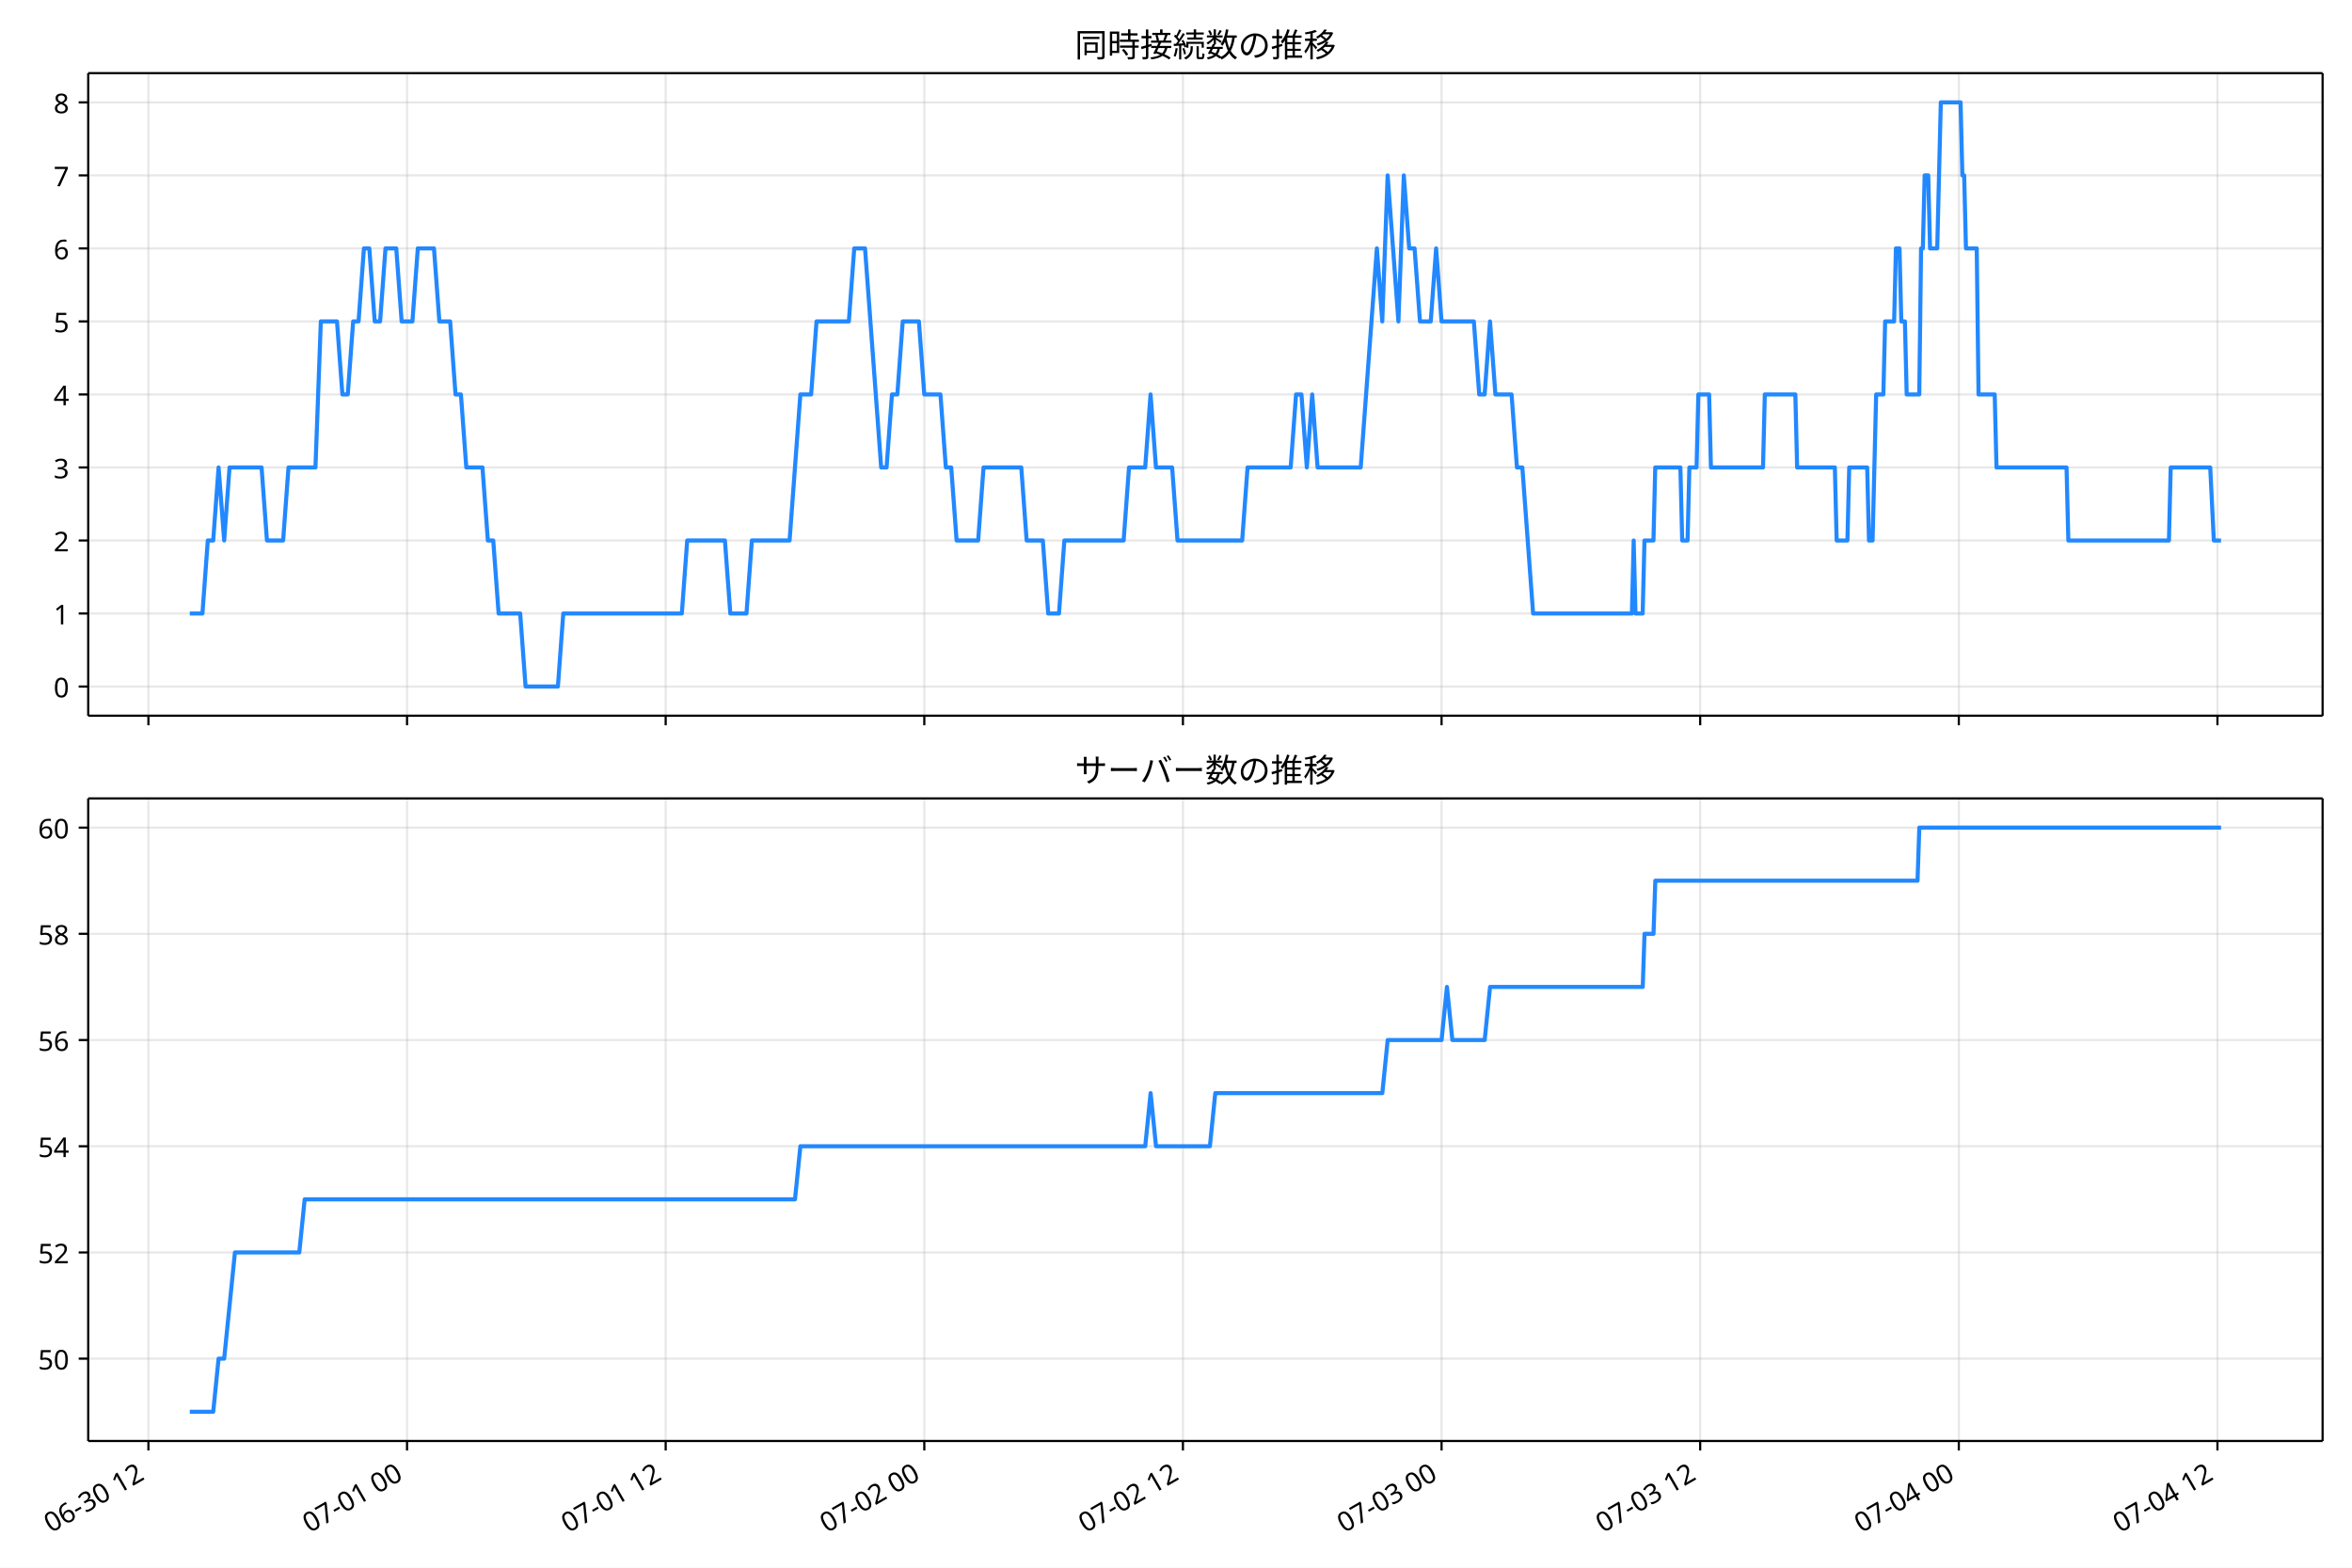
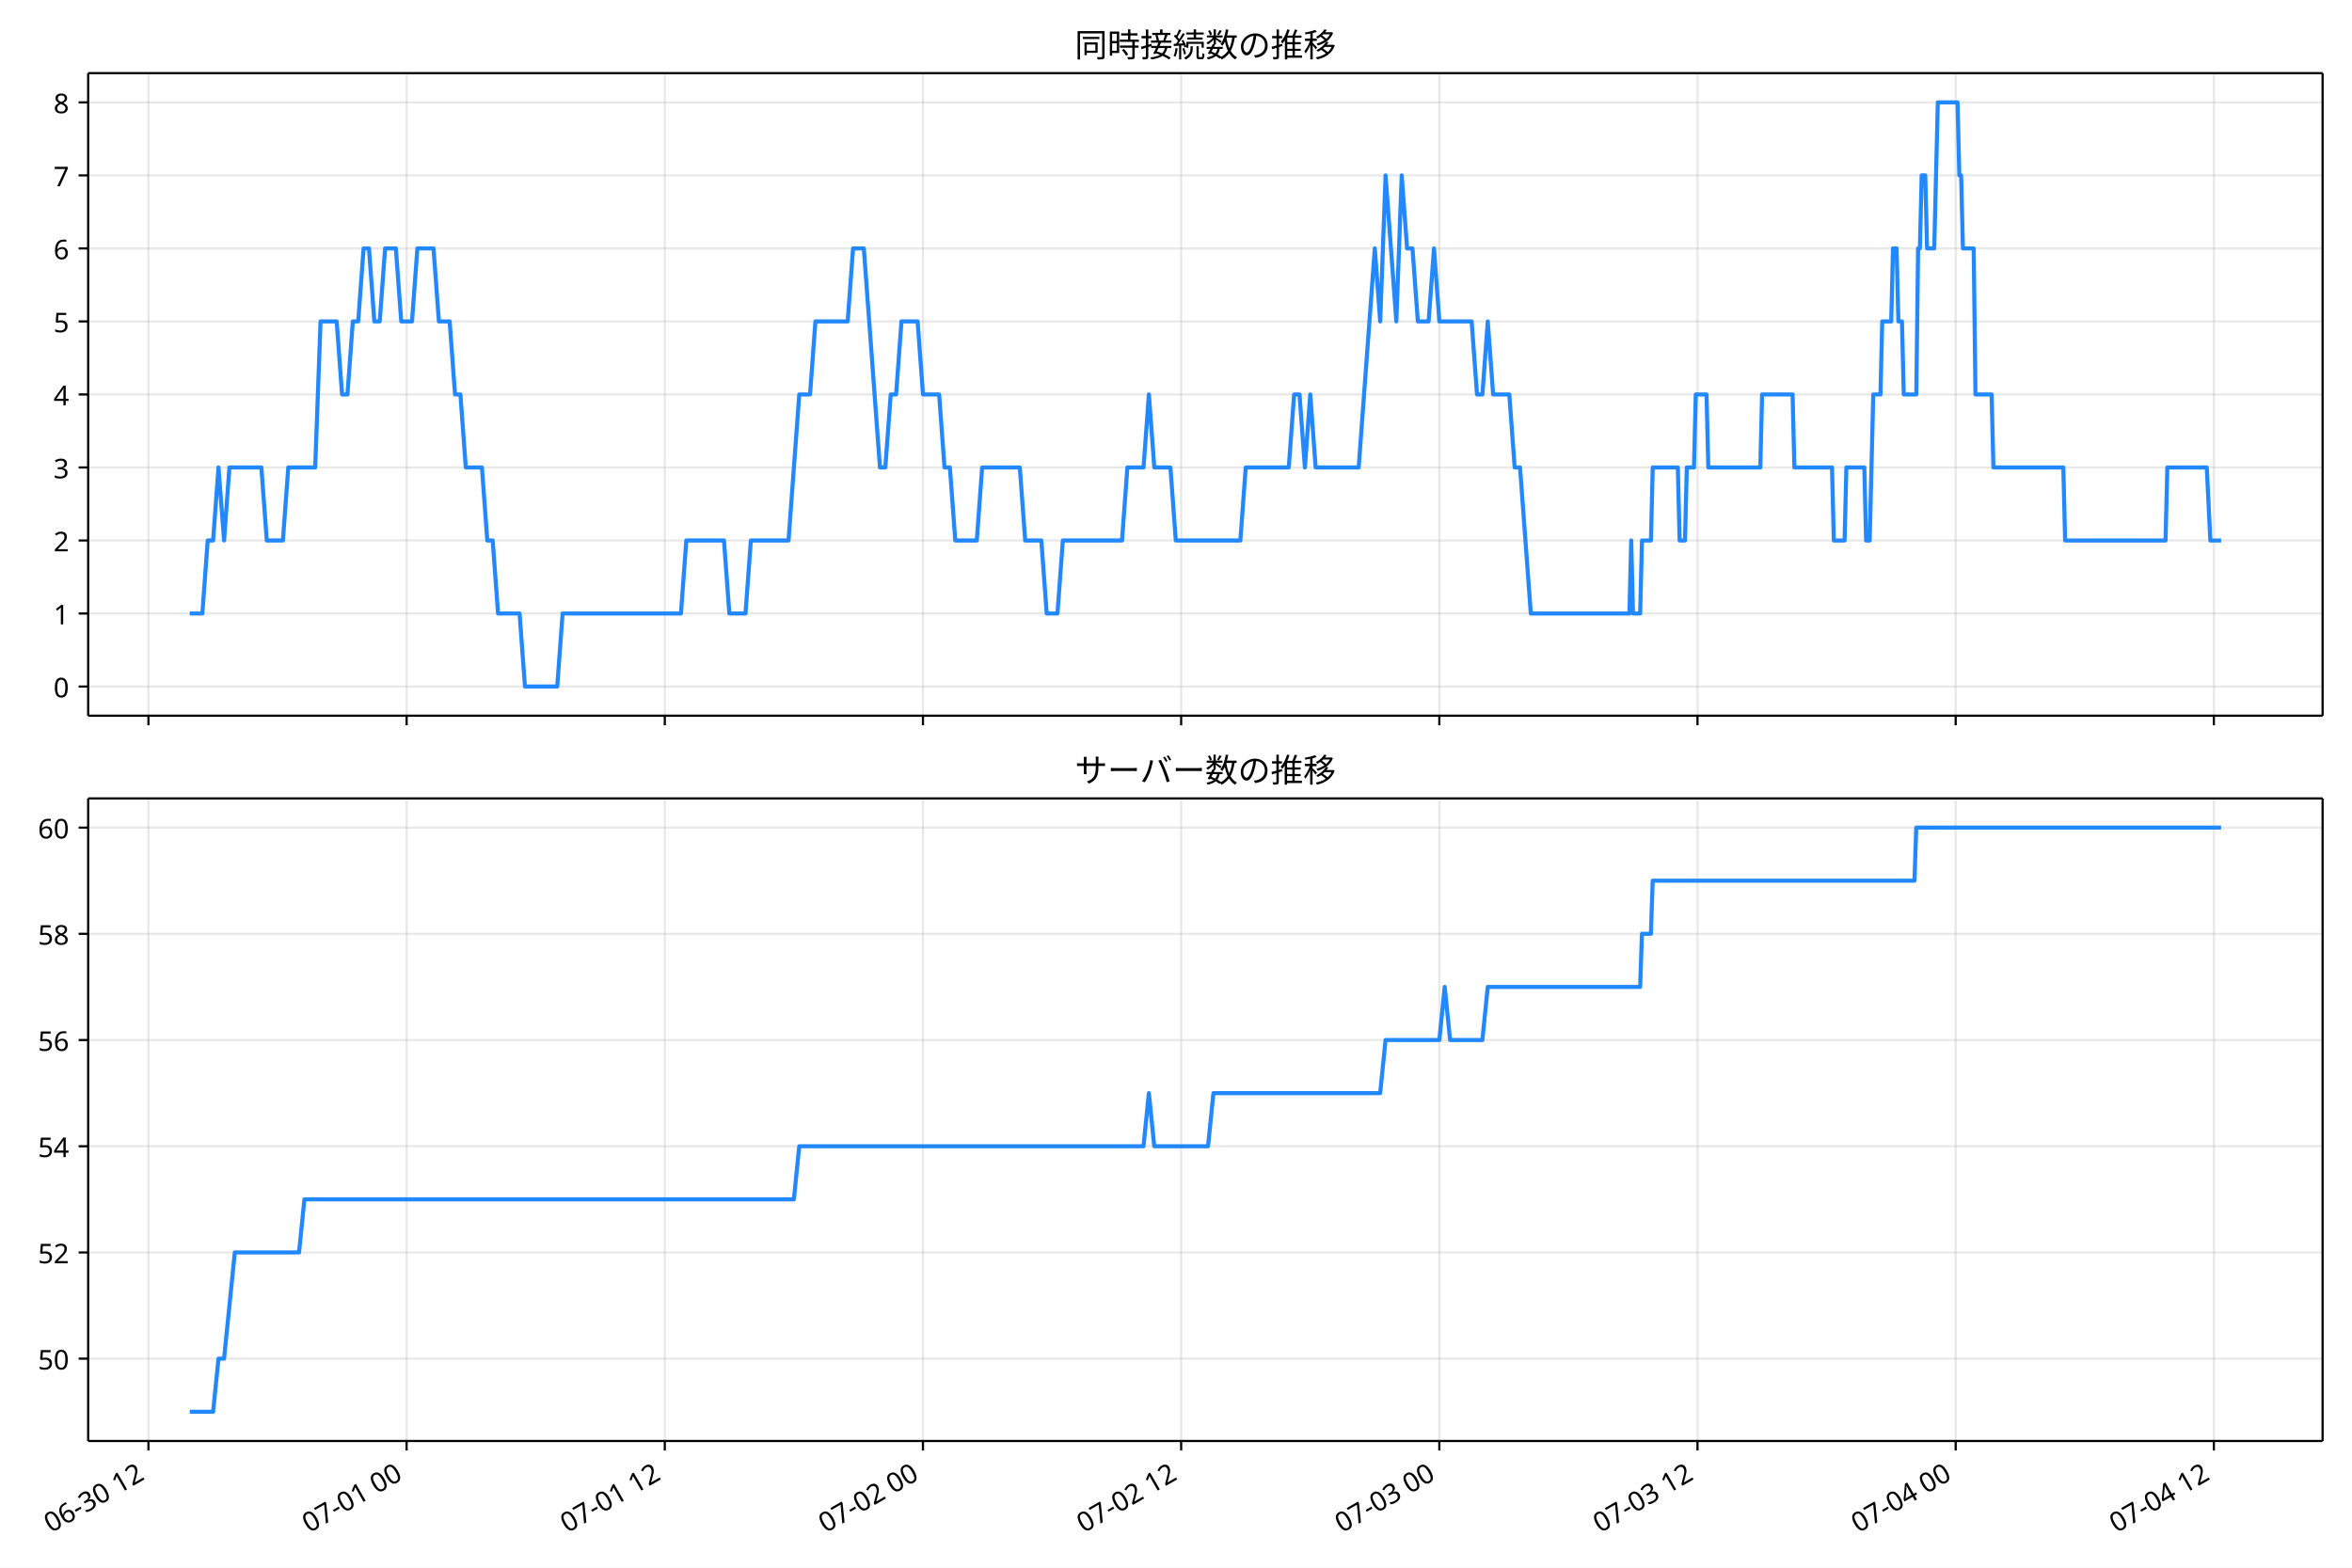
<svg xmlns="http://www.w3.org/2000/svg" xmlns:xlink="http://www.w3.org/1999/xlink" version="1.1" viewBox="0 0 864 576">
  <defs>
    <style type="text/css">*{stroke-linejoin: round; stroke-linecap: butt}</style>
  </defs>
  <g id="e">
    <g id="f">
      <path d="m0 576h864v-576h-864z" fill="#fff" />
    </g>
    <g id="g">
      <g id="h">
-         <path d="m32.406 262.97h820.79v-236.09h-820.79z" fill="#fff" />
+         <path d="m32.384 262.97h820.82v-236.09h-820.82z" fill="#fff" />
      </g>
      <g id="i">
        <g id="j">
          <g id="k">
-             <path d="m54.52 262.97v-236.09" clip-path="url(#a)" fill="none" stroke="#b0b0b0" stroke-linecap="square" stroke-opacity=".3" stroke-width=".8" />
+             <path d="m54.525 262.97v-236.09" clip-path="url(#a)" fill="none" stroke="#b0b0b0" stroke-linecap="square" stroke-opacity=".3" stroke-width=".8" />
          </g>
          <g id="l">
            <defs>
              <path id="b" d="m0 0v3.5" stroke="#000" stroke-width=".8" />
            </defs>
-             <use x="54.52" y="262.973" stroke="#000000" stroke-width=".8" xlink:href="#b" />
+             <use x="54.525" y="262.973" stroke="#000000" stroke-width=".8" xlink:href="#b" />
          </g>
        </g>
        <g id="m">
          <g id="n">
-             <path d="m149.53 262.97v-236.09" clip-path="url(#a)" fill="none" stroke="#b0b0b0" stroke-linecap="square" stroke-opacity=".3" stroke-width=".8" />
+             <path d="m149.37 262.97v-236.09" clip-path="url(#a)" fill="none" stroke="#b0b0b0" stroke-linecap="square" stroke-opacity=".3" stroke-width=".8" />
          </g>
          <g id="o">
-             <use x="149.526" y="262.973" stroke="#000000" stroke-width=".8" xlink:href="#b" />
+             <use x="149.367" y="262.973" stroke="#000000" stroke-width=".8" xlink:href="#b" />
          </g>
        </g>
        <g id="p">
          <g id="q">
-             <path d="m244.53 262.97v-236.09" clip-path="url(#a)" fill="none" stroke="#b0b0b0" stroke-linecap="square" stroke-opacity=".3" stroke-width=".8" />
+             <path d="m244.21 262.97v-236.09" clip-path="url(#a)" fill="none" stroke="#b0b0b0" stroke-linecap="square" stroke-opacity=".3" stroke-width=".8" />
          </g>
          <g id="r">
-             <use x="244.533" y="262.973" stroke="#000000" stroke-width=".8" xlink:href="#b" />
+             <use x="244.208" y="262.973" stroke="#000000" stroke-width=".8" xlink:href="#b" />
          </g>
        </g>
        <g id="s">
          <g id="t">
-             <path d="m339.54 262.97v-236.09" clip-path="url(#a)" fill="none" stroke="#b0b0b0" stroke-linecap="square" stroke-opacity=".3" stroke-width=".8" />
+             <path d="m339.05 262.97v-236.09" clip-path="url(#a)" fill="none" stroke="#b0b0b0" stroke-linecap="square" stroke-opacity=".3" stroke-width=".8" />
          </g>
          <g id="u">
-             <use x="339.539" y="262.973" stroke="#000000" stroke-width=".8" xlink:href="#b" />
+             <use x="339.049" y="262.973" stroke="#000000" stroke-width=".8" xlink:href="#b" />
          </g>
        </g>
        <g id="v">
          <g id="w">
-             <path d="m434.55 262.97v-236.09" clip-path="url(#a)" fill="none" stroke="#b0b0b0" stroke-linecap="square" stroke-opacity=".3" stroke-width=".8" />
+             <path d="m433.89 262.97v-236.09" clip-path="url(#a)" fill="none" stroke="#b0b0b0" stroke-linecap="square" stroke-opacity=".3" stroke-width=".8" />
          </g>
          <g id="x">
-             <use x="434.546" y="262.973" stroke="#000000" stroke-width=".8" xlink:href="#b" />
+             <use x="433.891" y="262.973" stroke="#000000" stroke-width=".8" xlink:href="#b" />
          </g>
        </g>
        <g id="y">
          <g id="z">
-             <path d="m529.55 262.97v-236.09" clip-path="url(#a)" fill="none" stroke="#b0b0b0" stroke-linecap="square" stroke-opacity=".3" stroke-width=".8" />
+             <path d="m528.73 262.97v-236.09" clip-path="url(#a)" fill="none" stroke="#b0b0b0" stroke-linecap="square" stroke-opacity=".3" stroke-width=".8" />
          </g>
          <g id="aa">
-             <use x="529.552" y="262.973" stroke="#000000" stroke-width=".8" xlink:href="#b" />
+             <use x="528.732" y="262.973" stroke="#000000" stroke-width=".8" xlink:href="#b" />
          </g>
        </g>
        <g id="ab">
          <g id="ac">
-             <path d="m624.56 262.97v-236.09" clip-path="url(#a)" fill="none" stroke="#b0b0b0" stroke-linecap="square" stroke-opacity=".3" stroke-width=".8" />
+             <path d="m623.57 262.97v-236.09" clip-path="url(#a)" fill="none" stroke="#b0b0b0" stroke-linecap="square" stroke-opacity=".3" stroke-width=".8" />
          </g>
          <g id="ad">
-             <use x="624.559" y="262.973" stroke="#000000" stroke-width=".8" xlink:href="#b" />
+             <use x="623.573" y="262.973" stroke="#000000" stroke-width=".8" xlink:href="#b" />
          </g>
        </g>
        <g id="ae">
          <g id="af">
-             <path d="m719.57 262.97v-236.09" clip-path="url(#a)" fill="none" stroke="#b0b0b0" stroke-linecap="square" stroke-opacity=".3" stroke-width=".8" />
+             <path d="m718.41 262.97v-236.09" clip-path="url(#a)" fill="none" stroke="#b0b0b0" stroke-linecap="square" stroke-opacity=".3" stroke-width=".8" />
          </g>
          <g id="ag">
-             <use x="719.565" y="262.973" stroke="#000000" stroke-width=".8" xlink:href="#b" />
+             <use x="718.414" y="262.973" stroke="#000000" stroke-width=".8" xlink:href="#b" />
          </g>
        </g>
        <g id="ah">
          <g id="ai">
-             <path d="m814.57 262.97v-236.09" clip-path="url(#a)" fill="none" stroke="#b0b0b0" stroke-linecap="square" stroke-opacity=".3" stroke-width=".8" />
+             <path d="m813.26 262.97v-236.09" clip-path="url(#a)" fill="none" stroke="#b0b0b0" stroke-linecap="square" stroke-opacity=".3" stroke-width=".8" />
          </g>
          <g id="aj">
-             <use x="814.572" y="262.973" stroke="#000000" stroke-width=".8" xlink:href="#b" />
+             <use x="813.256" y="262.973" stroke="#000000" stroke-width=".8" xlink:href="#b" />
          </g>
        </g>
      </g>
      <g id="ak">
        <g id="al">
          <g id="am">
-             <path d="m32.406 252.24h820.79" clip-path="url(#a)" fill="none" stroke="#b0b0b0" stroke-linecap="square" stroke-opacity=".3" stroke-width=".8" />
+             <path d="m32.384 252.24h820.82" clip-path="url(#a)" fill="none" stroke="#b0b0b0" stroke-linecap="square" stroke-opacity=".3" stroke-width=".8" />
          </g>
          <g id="an">
            <defs>
              <path id="d" d="m0 0h-3.5" stroke="#000" stroke-width=".8" />
            </defs>
-             <use x="32.406" y="252.241" stroke="#000000" stroke-width=".8" xlink:href="#d" />
+             <use x="32.384" y="252.241" stroke="#000000" stroke-width=".8" xlink:href="#d" />
          </g>
          <g id="ao">
-             <text transform="rotate(-0 25.406 256.23)" x="25.406" y="256.226" font-family="'Noto Sans JP'" font-size="10px" text-anchor="end">0</text>
+             <text transform="rotate(-0 25.384 256.23)" x="25.384" y="256.226" font-family="'Noto Sans JP'" font-size="10px" text-anchor="end">0</text>
          </g>
        </g>
        <g id="ap">
          <g id="aq">
-             <path d="m32.406 225.41h820.79" clip-path="url(#a)" fill="none" stroke="#b0b0b0" stroke-linecap="square" stroke-opacity=".3" stroke-width=".8" />
+             <path d="m32.384 225.41h820.82" clip-path="url(#a)" fill="none" stroke="#b0b0b0" stroke-linecap="square" stroke-opacity=".3" stroke-width=".8" />
          </g>
          <g id="ar">
-             <use x="32.406" y="225.413" stroke="#000000" stroke-width=".8" xlink:href="#d" />
+             <use x="32.384" y="225.413" stroke="#000000" stroke-width=".8" xlink:href="#d" />
          </g>
          <g id="as">
-             <text transform="rotate(-0 25.406 229.4)" x="25.406" y="229.398" font-family="'Noto Sans JP'" font-size="10px" text-anchor="end">1</text>
+             <text transform="rotate(-0 25.384 229.4)" x="25.384" y="229.398" font-family="'Noto Sans JP'" font-size="10px" text-anchor="end">1</text>
          </g>
        </g>
        <g id="at">
          <g id="au">
-             <path d="m32.406 198.58h820.79" clip-path="url(#a)" fill="none" stroke="#b0b0b0" stroke-linecap="square" stroke-opacity=".3" stroke-width=".8" />
+             <path d="m32.384 198.58h820.82" clip-path="url(#a)" fill="none" stroke="#b0b0b0" stroke-linecap="square" stroke-opacity=".3" stroke-width=".8" />
          </g>
          <g id="av">
-             <use x="32.406" y="198.584" stroke="#000000" stroke-width=".8" xlink:href="#d" />
+             <use x="32.384" y="198.584" stroke="#000000" stroke-width=".8" xlink:href="#d" />
          </g>
          <g id="aw">
-             <text transform="rotate(-0 25.406 202.57)" x="25.406" y="202.569" font-family="'Noto Sans JP'" font-size="10px" text-anchor="end">2</text>
+             <text transform="rotate(-0 25.384 202.57)" x="25.384" y="202.569" font-family="'Noto Sans JP'" font-size="10px" text-anchor="end">2</text>
          </g>
        </g>
        <g id="ax">
          <g id="ay">
-             <path d="m32.406 171.76h820.79" clip-path="url(#a)" fill="none" stroke="#b0b0b0" stroke-linecap="square" stroke-opacity=".3" stroke-width=".8" />
+             <path d="m32.384 171.76h820.82" clip-path="url(#a)" fill="none" stroke="#b0b0b0" stroke-linecap="square" stroke-opacity=".3" stroke-width=".8" />
          </g>
          <g id="az">
-             <use x="32.406" y="171.755" stroke="#000000" stroke-width=".8" xlink:href="#d" />
+             <use x="32.384" y="171.755" stroke="#000000" stroke-width=".8" xlink:href="#d" />
          </g>
          <g id="ba">
-             <text transform="rotate(-0 25.406 175.74)" x="25.406" y="175.74" font-family="'Noto Sans JP'" font-size="10px" text-anchor="end">3</text>
+             <text transform="rotate(-0 25.384 175.74)" x="25.384" y="175.74" font-family="'Noto Sans JP'" font-size="10px" text-anchor="end">3</text>
          </g>
        </g>
        <g id="bb">
          <g id="bc">
-             <path d="m32.406 144.93h820.79" clip-path="url(#a)" fill="none" stroke="#b0b0b0" stroke-linecap="square" stroke-opacity=".3" stroke-width=".8" />
+             <path d="m32.384 144.93h820.82" clip-path="url(#a)" fill="none" stroke="#b0b0b0" stroke-linecap="square" stroke-opacity=".3" stroke-width=".8" />
          </g>
          <g id="bd">
-             <use x="32.406" y="144.926" stroke="#000000" stroke-width=".8" xlink:href="#d" />
+             <use x="32.384" y="144.926" stroke="#000000" stroke-width=".8" xlink:href="#d" />
          </g>
          <g id="be">
-             <text transform="rotate(-0 25.406 148.91)" x="25.406" y="148.912" font-family="'Noto Sans JP'" font-size="10px" text-anchor="end">4</text>
+             <text transform="rotate(-0 25.384 148.91)" x="25.384" y="148.912" font-family="'Noto Sans JP'" font-size="10px" text-anchor="end">4</text>
          </g>
        </g>
        <g id="bf">
          <g id="bg">
-             <path d="m32.406 118.1h820.79" clip-path="url(#a)" fill="none" stroke="#b0b0b0" stroke-linecap="square" stroke-opacity=".3" stroke-width=".8" />
+             <path d="m32.384 118.1h820.82" clip-path="url(#a)" fill="none" stroke="#b0b0b0" stroke-linecap="square" stroke-opacity=".3" stroke-width=".8" />
          </g>
          <g id="bh">
-             <use x="32.406" y="118.098" stroke="#000000" stroke-width=".8" xlink:href="#d" />
+             <use x="32.384" y="118.098" stroke="#000000" stroke-width=".8" xlink:href="#d" />
          </g>
          <g id="bi">
-             <text transform="rotate(-0 25.406 122.08)" x="25.406" y="122.083" font-family="'Noto Sans JP'" font-size="10px" text-anchor="end">5</text>
+             <text transform="rotate(-0 25.384 122.08)" x="25.384" y="122.083" font-family="'Noto Sans JP'" font-size="10px" text-anchor="end">5</text>
          </g>
        </g>
        <g id="bj">
          <g id="bk">
-             <path d="m32.406 91.269h820.79" clip-path="url(#a)" fill="none" stroke="#b0b0b0" stroke-linecap="square" stroke-opacity=".3" stroke-width=".8" />
+             <path d="m32.384 91.269h820.82" clip-path="url(#a)" fill="none" stroke="#b0b0b0" stroke-linecap="square" stroke-opacity=".3" stroke-width=".8" />
          </g>
          <g id="bl">
-             <use x="32.406" y="91.269" stroke="#000000" stroke-width=".8" xlink:href="#d" />
+             <use x="32.384" y="91.269" stroke="#000000" stroke-width=".8" xlink:href="#d" />
          </g>
          <g id="bm">
-             <text transform="rotate(-0 25.406 95.254)" x="25.406" y="95.254" font-family="'Noto Sans JP'" font-size="10px" text-anchor="end">6</text>
+             <text transform="rotate(-0 25.384 95.254)" x="25.384" y="95.254" font-family="'Noto Sans JP'" font-size="10px" text-anchor="end">6</text>
          </g>
        </g>
        <g id="bn">
          <g id="bo">
-             <path d="m32.406 64.44h820.79" clip-path="url(#a)" fill="none" stroke="#b0b0b0" stroke-linecap="square" stroke-opacity=".3" stroke-width=".8" />
+             <path d="m32.384 64.44h820.82" clip-path="url(#a)" fill="none" stroke="#b0b0b0" stroke-linecap="square" stroke-opacity=".3" stroke-width=".8" />
          </g>
          <g id="bp">
-             <use x="32.406" y="64.44" stroke="#000000" stroke-width=".8" xlink:href="#d" />
+             <use x="32.384" y="64.44" stroke="#000000" stroke-width=".8" xlink:href="#d" />
          </g>
          <g id="bq">
-             <text transform="rotate(-0 25.406 68.425)" x="25.406" y="68.425" font-family="'Noto Sans JP'" font-size="10px" text-anchor="end">7</text>
+             <text transform="rotate(-0 25.384 68.425)" x="25.384" y="68.425" font-family="'Noto Sans JP'" font-size="10px" text-anchor="end">7</text>
          </g>
        </g>
        <g id="br">
          <g id="bs">
-             <path d="m32.406 37.611h820.79" clip-path="url(#a)" fill="none" stroke="#b0b0b0" stroke-linecap="square" stroke-opacity=".3" stroke-width=".8" />
+             <path d="m32.384 37.611h820.82" clip-path="url(#a)" fill="none" stroke="#b0b0b0" stroke-linecap="square" stroke-opacity=".3" stroke-width=".8" />
          </g>
          <g id="bt">
-             <use x="32.406" y="37.611" stroke="#000000" stroke-width=".8" xlink:href="#d" />
+             <use x="32.384" y="37.611" stroke="#000000" stroke-width=".8" xlink:href="#d" />
          </g>
          <g id="bu">
-             <text transform="rotate(-0 25.406 41.597)" x="25.406" y="41.597" font-family="'Noto Sans JP'" font-size="10px" text-anchor="end">8</text>
+             <text transform="rotate(-0 25.384 41.597)" x="25.384" y="41.597" font-family="'Noto Sans JP'" font-size="10px" text-anchor="end">8</text>
          </g>
        </g>
      </g>
      <g id="bv">
-         <path d="m69.714 225.41h4.647l1.975-26.829h1.986l1.975-26.829 2.052 26.829 1.97-26.829h11.766l1.979 26.829h5.938l1.979-26.829h9.896l1.979-53.657h5.938l1.979 26.829h1.979l1.979-26.829h1.979l1.979-26.829h1.979l1.979 26.829h1.979l1.979-26.829h3.959l1.979 26.829h3.959l1.979-26.829h5.938l1.979 26.829h3.959l1.979 26.829h1.979l1.979 26.829h5.938l1.979 26.829h1.979l1.979 26.829h7.917l1.979 26.829h11.876l1.979-26.829h43.545l1.979-26.829h13.855l1.979 26.829h5.938l1.979-26.829h13.855l3.959-53.657h3.959l1.979-26.829h11.876l1.979-26.829h3.959l5.938 80.486h1.979l1.979-26.829h1.979l1.979-26.829h5.938l1.979 26.829h5.938l1.979 26.829h1.979l1.979 26.829h7.917l1.979-26.829h13.855l1.979 26.829h5.938l1.979 26.829h3.959l1.979-26.829h21.772l1.979-26.829h5.938l1.979-26.829 1.979 26.829h5.938l1.979 26.829h23.752l1.979-26.829h15.834l1.979-26.829h1.979l1.979 26.829 1.979-26.829 1.979 26.829h15.834l5.938-80.486 1.979 26.829 1.979-53.657 3.959 53.657 1.979-53.657 1.979 26.829h1.979l1.979 26.829h3.959l1.979-26.829 1.979 26.829h11.876l1.979 26.829h1.979l1.979-26.829 1.979 26.829h5.938l1.979 26.829h1.979l3.959 53.657h36.287l.66-26.829.66 26.829h2.639l.66-26.829h3.299l.66-26.829h9.237l.66 26.829h1.979l.66-26.829h2.639l.66-26.829h3.959l.66 26.829h19.133l.66-26.829h11.216l.66 26.829h13.855l.66 26.829h3.959l.66-26.829h6.598l.66 26.829h1.319l1.319-53.657h2.639l.66-26.829h3.299l.66-26.829h1.319l.66 26.829h1.319l.66 26.829h4.618l.66-53.657h.66l.66-26.829h1.319l.66 26.829h2.639l1.319-53.657h7.257l.66 26.829h.66l.66 26.829h3.959l.66 53.657h5.938l.66 26.829h25.731l.66 26.829h36.947l.66-26.829h14.515l1.319 26.829h2.639v0" clip-path="url(#a)" fill="none" stroke="#28f" stroke-linecap="square" stroke-width="1.5" />
+         <path d="m69.694 225.41h4.639l1.972-26.829h1.982l1.972-26.829 2.048 26.829 1.967-26.829h11.745l1.976 26.829h5.928l1.976-26.829h9.879l1.976-53.657h5.928l1.976 26.829h1.976l1.976-26.829h1.976l1.976-26.829h1.976l1.976 26.829h1.976l1.976-26.829h3.952l1.976 26.829h3.952l1.976-26.829h5.928l1.976 26.829h3.952l1.976 26.829h1.976l1.976 26.829h5.928l1.976 26.829h1.976l1.976 26.829h7.903l1.976 26.829h11.855l1.976-26.829h43.469l1.976-26.829h13.831l1.976 26.829h5.928l1.976-26.829h13.831l3.952-53.657h3.952l1.976-26.829h11.855l1.976-26.829h3.952l5.928 80.486h1.976l1.976-26.829h1.976l1.976-26.829h5.928l1.976 26.829h5.928l1.976 26.829h1.976l1.976 26.829h7.903l1.976-26.829h13.831l1.976 26.829h5.928l1.976 26.829h3.952l1.976-26.829h21.734l1.976-26.829h5.928l1.976-26.829 1.976 26.829h5.928l1.976 26.829h23.71l1.976-26.829h15.807l1.976-26.829h1.976l1.976 26.829 1.976-26.829 1.976 26.829h15.807l5.928-80.486 1.976 26.829 1.976-53.657 3.952 53.657 1.976-53.657 1.976 26.829h1.976l1.976 26.829h3.952l1.976-26.829 1.976 26.829h11.855l1.976 26.829h1.976l1.976-26.829 1.976 26.829h5.928l1.976 26.829h1.976l3.952 53.657h36.224l.659-26.829.659 26.829h2.635l.659-26.829h3.293l.659-26.829h9.221l.659 26.829h1.976l.659-26.829h2.635l.659-26.829h3.952l.659 26.829h19.1l.659-26.829h11.197l.659 26.829h13.831l.659 26.829h3.952l.659-26.829h6.586l.659 26.829h1.317l1.317-53.657h2.635l.659-26.829h3.293l.659-26.829h1.317l.659 26.829h1.317l.659 26.829h4.61l.659-53.657h.659l.659-26.829h1.317l.659 26.829h2.635l1.317-53.657h7.245l.659 26.829h.659l.659 26.829h3.952l.659 53.657h5.928l.659 26.829h25.686l.659 26.829h36.883l.659-26.829h14.49l1.317 26.829h3.952v0" clip-path="url(#a)" fill="none" stroke="#28f" stroke-linecap="square" stroke-width="1.5" />
      </g>
      <g id="bw">
-         <path d="m32.406 262.97v-236.09" fill="none" stroke="#000" stroke-linecap="square" stroke-width=".8" />
+         <path d="m32.384 262.97v-236.09" fill="none" stroke="#000" stroke-linecap="square" stroke-width=".8" />
      </g>
      <g id="bx">
        <path d="m853.2 262.97v-236.09" fill="none" stroke="#000" stroke-linecap="square" stroke-width=".8" />
      </g>
      <g id="by">
-         <path d="m32.406 262.97h820.79" fill="none" stroke="#000" stroke-linecap="square" stroke-width=".8" />
+         <path d="m32.384 262.97h820.82" fill="none" stroke="#000" stroke-linecap="square" stroke-width=".8" />
      </g>
      <g id="bz">
-         <path d="m32.406 26.88h820.79" fill="none" stroke="#000" stroke-linecap="square" stroke-width=".8" />
+         <path d="m32.384 26.88h820.82" fill="none" stroke="#000" stroke-linecap="square" stroke-width=".8" />
      </g>
      <g id="ca">
-         <text transform="rotate(-0 442.8 20.88)" x="442.803" y="20.88" font-family="'Noto Sans JP'" font-size="12px" text-anchor="middle">同時接続数の推移</text>
+         <text transform="rotate(-0 442.79 20.88)" x="442.792" y="20.88" font-family="'Noto Sans JP'" font-size="12px" text-anchor="middle">同時接続数の推移</text>
      </g>
    </g>
    <g id="cb">
      <g id="cc">
-         <path d="m32.406 529.45h820.79v-236.09h-820.79z" fill="#fff" />
+         <path d="m32.384 529.45h820.82v-236.09h-820.82z" fill="#fff" />
      </g>
      <g id="cd">
        <g id="ce">
          <g id="cf">
-             <path d="m54.52 529.45v-236.09" clip-path="url(#c)" fill="none" stroke="#b0b0b0" stroke-linecap="square" stroke-opacity=".3" stroke-width=".8" />
+             <path d="m54.525 529.45v-236.09" clip-path="url(#c)" fill="none" stroke="#b0b0b0" stroke-linecap="square" stroke-opacity=".3" stroke-width=".8" />
          </g>
          <g id="cg">
-             <use x="54.52" y="529.445" stroke="#000000" stroke-width=".8" xlink:href="#b" />
+             <use x="54.525" y="529.445" stroke="#000000" stroke-width=".8" xlink:href="#b" />
          </g>
          <g id="ch">
-             <text transform="translate(18.747 563.36) rotate(-30)" font-family="'Noto Sans JP'" font-size="10px">06-30 12</text>
+             <text transform="translate(18.752 563.36) rotate(-30)" font-family="'Noto Sans JP'" font-size="10px">06-30 12</text>
          </g>
        </g>
        <g id="ci">
          <g id="cj">
-             <path d="m149.53 529.45v-236.09" clip-path="url(#c)" fill="none" stroke="#b0b0b0" stroke-linecap="square" stroke-opacity=".3" stroke-width=".8" />
+             <path d="m149.37 529.45v-236.09" clip-path="url(#c)" fill="none" stroke="#b0b0b0" stroke-linecap="square" stroke-opacity=".3" stroke-width=".8" />
          </g>
          <g id="ck">
-             <use x="149.526" y="529.445" stroke="#000000" stroke-width=".8" xlink:href="#b" />
+             <use x="149.367" y="529.445" stroke="#000000" stroke-width=".8" xlink:href="#b" />
          </g>
          <g id="cl">
-             <text transform="translate(113.75 563.36) rotate(-30)" font-family="'Noto Sans JP'" font-size="10px">07-01 00</text>
+             <text transform="translate(113.59 563.36) rotate(-30)" font-family="'Noto Sans JP'" font-size="10px">07-01 00</text>
          </g>
        </g>
        <g id="cm">
          <g id="cn">
-             <path d="m244.53 529.45v-236.09" clip-path="url(#c)" fill="none" stroke="#b0b0b0" stroke-linecap="square" stroke-opacity=".3" stroke-width=".8" />
+             <path d="m244.21 529.45v-236.09" clip-path="url(#c)" fill="none" stroke="#b0b0b0" stroke-linecap="square" stroke-opacity=".3" stroke-width=".8" />
          </g>
          <g id="co">
-             <use x="244.533" y="529.445" stroke="#000000" stroke-width=".8" xlink:href="#b" />
+             <use x="244.208" y="529.445" stroke="#000000" stroke-width=".8" xlink:href="#b" />
          </g>
          <g id="cp">
-             <text transform="translate(208.76 563.36) rotate(-30)" font-family="'Noto Sans JP'" font-size="10px">07-01 12</text>
+             <text transform="translate(208.43 563.36) rotate(-30)" font-family="'Noto Sans JP'" font-size="10px">07-01 12</text>
          </g>
        </g>
        <g id="cq">
          <g id="cr">
-             <path d="m339.54 529.45v-236.09" clip-path="url(#c)" fill="none" stroke="#b0b0b0" stroke-linecap="square" stroke-opacity=".3" stroke-width=".8" />
+             <path d="m339.05 529.45v-236.09" clip-path="url(#c)" fill="none" stroke="#b0b0b0" stroke-linecap="square" stroke-opacity=".3" stroke-width=".8" />
          </g>
          <g id="cs">
-             <use x="339.539" y="529.445" stroke="#000000" stroke-width=".8" xlink:href="#b" />
+             <use x="339.049" y="529.445" stroke="#000000" stroke-width=".8" xlink:href="#b" />
          </g>
          <g id="ct">
-             <text transform="translate(303.77 563.36) rotate(-30)" font-family="'Noto Sans JP'" font-size="10px">07-02 00</text>
+             <text transform="translate(303.28 563.36) rotate(-30)" font-family="'Noto Sans JP'" font-size="10px">07-02 00</text>
          </g>
        </g>
        <g id="cu">
          <g id="cv">
-             <path d="m434.55 529.45v-236.09" clip-path="url(#c)" fill="none" stroke="#b0b0b0" stroke-linecap="square" stroke-opacity=".3" stroke-width=".8" />
+             <path d="m433.89 529.45v-236.09" clip-path="url(#c)" fill="none" stroke="#b0b0b0" stroke-linecap="square" stroke-opacity=".3" stroke-width=".8" />
          </g>
          <g id="cw">
-             <use x="434.546" y="529.445" stroke="#000000" stroke-width=".8" xlink:href="#b" />
+             <use x="433.891" y="529.445" stroke="#000000" stroke-width=".8" xlink:href="#b" />
          </g>
          <g id="cx">
-             <text transform="translate(398.77 563.36) rotate(-30)" font-family="'Noto Sans JP'" font-size="10px">07-02 12</text>
+             <text transform="translate(398.12 563.36) rotate(-30)" font-family="'Noto Sans JP'" font-size="10px">07-02 12</text>
          </g>
        </g>
        <g id="cy">
          <g id="cz">
-             <path d="m529.55 529.45v-236.09" clip-path="url(#c)" fill="none" stroke="#b0b0b0" stroke-linecap="square" stroke-opacity=".3" stroke-width=".8" />
+             <path d="m528.73 529.45v-236.09" clip-path="url(#c)" fill="none" stroke="#b0b0b0" stroke-linecap="square" stroke-opacity=".3" stroke-width=".8" />
          </g>
          <g id="da">
-             <use x="529.552" y="529.445" stroke="#000000" stroke-width=".8" xlink:href="#b" />
+             <use x="528.732" y="529.445" stroke="#000000" stroke-width=".8" xlink:href="#b" />
          </g>
          <g id="db">
-             <text transform="translate(493.78 563.36) rotate(-30)" font-family="'Noto Sans JP'" font-size="10px">07-03 00</text>
+             <text transform="translate(492.96 563.36) rotate(-30)" font-family="'Noto Sans JP'" font-size="10px">07-03 00</text>
          </g>
        </g>
        <g id="dc">
          <g id="dd">
-             <path d="m624.56 529.45v-236.09" clip-path="url(#c)" fill="none" stroke="#b0b0b0" stroke-linecap="square" stroke-opacity=".3" stroke-width=".8" />
+             <path d="m623.57 529.45v-236.09" clip-path="url(#c)" fill="none" stroke="#b0b0b0" stroke-linecap="square" stroke-opacity=".3" stroke-width=".8" />
          </g>
          <g id="de">
-             <use x="624.559" y="529.445" stroke="#000000" stroke-width=".8" xlink:href="#b" />
+             <use x="623.573" y="529.445" stroke="#000000" stroke-width=".8" xlink:href="#b" />
          </g>
          <g id="df">
-             <text transform="translate(588.79 563.36) rotate(-30)" font-family="'Noto Sans JP'" font-size="10px">07-03 12</text>
+             <text transform="translate(587.8 563.36) rotate(-30)" font-family="'Noto Sans JP'" font-size="10px">07-03 12</text>
          </g>
        </g>
        <g id="dg">
          <g id="dh">
-             <path d="m719.57 529.45v-236.09" clip-path="url(#c)" fill="none" stroke="#b0b0b0" stroke-linecap="square" stroke-opacity=".3" stroke-width=".8" />
+             <path d="m718.41 529.45v-236.09" clip-path="url(#c)" fill="none" stroke="#b0b0b0" stroke-linecap="square" stroke-opacity=".3" stroke-width=".8" />
          </g>
          <g id="di">
-             <use x="719.565" y="529.445" stroke="#000000" stroke-width=".8" xlink:href="#b" />
+             <use x="718.414" y="529.445" stroke="#000000" stroke-width=".8" xlink:href="#b" />
          </g>
          <g id="dj">
-             <text transform="translate(683.79 563.36) rotate(-30)" font-family="'Noto Sans JP'" font-size="10px">07-04 00</text>
+             <text transform="translate(682.64 563.36) rotate(-30)" font-family="'Noto Sans JP'" font-size="10px">07-04 00</text>
          </g>
        </g>
        <g id="dk">
          <g id="dl">
-             <path d="m814.57 529.45v-236.09" clip-path="url(#c)" fill="none" stroke="#b0b0b0" stroke-linecap="square" stroke-opacity=".3" stroke-width=".8" />
+             <path d="m813.26 529.45v-236.09" clip-path="url(#c)" fill="none" stroke="#b0b0b0" stroke-linecap="square" stroke-opacity=".3" stroke-width=".8" />
          </g>
          <g id="dm">
-             <use x="814.572" y="529.445" stroke="#000000" stroke-width=".8" xlink:href="#b" />
+             <use x="813.256" y="529.445" stroke="#000000" stroke-width=".8" xlink:href="#b" />
          </g>
          <g id="dn">
-             <text transform="translate(778.8 563.36) rotate(-30)" font-family="'Noto Sans JP'" font-size="10px">07-04 12</text>
+             <text transform="translate(777.48 563.36) rotate(-30)" font-family="'Noto Sans JP'" font-size="10px">07-04 12</text>
          </g>
        </g>
      </g>
      <g id="do">
        <g id="dp">
          <g id="dq">
-             <path d="m32.406 499.2h820.79" clip-path="url(#c)" fill="none" stroke="#b0b0b0" stroke-linecap="square" stroke-opacity=".3" stroke-width=".8" />
+             <path d="m32.384 499.2h820.82" clip-path="url(#c)" fill="none" stroke="#b0b0b0" stroke-linecap="square" stroke-opacity=".3" stroke-width=".8" />
          </g>
          <g id="dr">
-             <use x="32.406" y="499.202" stroke="#000000" stroke-width=".8" xlink:href="#d" />
+             <use x="32.384" y="499.202" stroke="#000000" stroke-width=".8" xlink:href="#d" />
          </g>
          <g id="ds">
-             <text transform="rotate(-0 25.406 503.19)" x="25.406" y="503.187" font-family="'Noto Sans JP'" font-size="10px" text-anchor="end">50</text>
+             <text transform="rotate(-0 25.384 503.19)" x="25.384" y="503.187" font-family="'Noto Sans JP'" font-size="10px" text-anchor="end">50</text>
          </g>
        </g>
        <g id="dt">
          <g id="du">
-             <path d="m32.406 460.18h820.79" clip-path="url(#c)" fill="none" stroke="#b0b0b0" stroke-linecap="square" stroke-opacity=".3" stroke-width=".8" />
+             <path d="m32.384 460.18h820.82" clip-path="url(#c)" fill="none" stroke="#b0b0b0" stroke-linecap="square" stroke-opacity=".3" stroke-width=".8" />
          </g>
          <g id="dv">
-             <use x="32.406" y="460.179" stroke="#000000" stroke-width=".8" xlink:href="#d" />
+             <use x="32.384" y="460.179" stroke="#000000" stroke-width=".8" xlink:href="#d" />
          </g>
          <g id="dw">
-             <text transform="rotate(-0 25.406 464.16)" x="25.406" y="464.164" font-family="'Noto Sans JP'" font-size="10px" text-anchor="end">52</text>
+             <text transform="rotate(-0 25.384 464.16)" x="25.384" y="464.164" font-family="'Noto Sans JP'" font-size="10px" text-anchor="end">52</text>
          </g>
        </g>
        <g id="dx">
          <g id="dy">
-             <path d="m32.406 421.15h820.79" clip-path="url(#c)" fill="none" stroke="#b0b0b0" stroke-linecap="square" stroke-opacity=".3" stroke-width=".8" />
+             <path d="m32.384 421.15h820.82" clip-path="url(#c)" fill="none" stroke="#b0b0b0" stroke-linecap="square" stroke-opacity=".3" stroke-width=".8" />
          </g>
          <g id="dz">
-             <use x="32.406" y="421.155" stroke="#000000" stroke-width=".8" xlink:href="#d" />
+             <use x="32.384" y="421.155" stroke="#000000" stroke-width=".8" xlink:href="#d" />
          </g>
          <g id="ea">
-             <text transform="rotate(-0 25.406 425.14)" x="25.406" y="425.14" font-family="'Noto Sans JP'" font-size="10px" text-anchor="end">54</text>
+             <text transform="rotate(-0 25.384 425.14)" x="25.384" y="425.14" font-family="'Noto Sans JP'" font-size="10px" text-anchor="end">54</text>
          </g>
        </g>
        <g id="eb">
          <g id="ec">
-             <path d="m32.406 382.13h820.79" clip-path="url(#c)" fill="none" stroke="#b0b0b0" stroke-linecap="square" stroke-opacity=".3" stroke-width=".8" />
+             <path d="m32.384 382.13h820.82" clip-path="url(#c)" fill="none" stroke="#b0b0b0" stroke-linecap="square" stroke-opacity=".3" stroke-width=".8" />
          </g>
          <g id="ed">
-             <use x="32.406" y="382.131" stroke="#000000" stroke-width=".8" xlink:href="#d" />
+             <use x="32.384" y="382.131" stroke="#000000" stroke-width=".8" xlink:href="#d" />
          </g>
          <g id="ee">
-             <text transform="rotate(-0 25.406 386.12)" x="25.406" y="386.117" font-family="'Noto Sans JP'" font-size="10px" text-anchor="end">56</text>
+             <text transform="rotate(-0 25.384 386.12)" x="25.384" y="386.117" font-family="'Noto Sans JP'" font-size="10px" text-anchor="end">56</text>
          </g>
        </g>
        <g id="ef">
          <g id="eg">
-             <path d="m32.406 343.11h820.79" clip-path="url(#c)" fill="none" stroke="#b0b0b0" stroke-linecap="square" stroke-opacity=".3" stroke-width=".8" />
+             <path d="m32.384 343.11h820.82" clip-path="url(#c)" fill="none" stroke="#b0b0b0" stroke-linecap="square" stroke-opacity=".3" stroke-width=".8" />
          </g>
          <g id="eh">
-             <use x="32.406" y="343.108" stroke="#000000" stroke-width=".8" xlink:href="#d" />
+             <use x="32.384" y="343.108" stroke="#000000" stroke-width=".8" xlink:href="#d" />
          </g>
          <g id="ei">
-             <text transform="rotate(-0 25.406 347.09)" x="25.406" y="347.093" font-family="'Noto Sans JP'" font-size="10px" text-anchor="end">58</text>
+             <text transform="rotate(-0 25.384 347.09)" x="25.384" y="347.093" font-family="'Noto Sans JP'" font-size="10px" text-anchor="end">58</text>
          </g>
        </g>
        <g id="ej">
          <g id="ek">
-             <path d="m32.406 304.08h820.79" clip-path="url(#c)" fill="none" stroke="#b0b0b0" stroke-linecap="square" stroke-opacity=".3" stroke-width=".8" />
+             <path d="m32.384 304.08h820.82" clip-path="url(#c)" fill="none" stroke="#b0b0b0" stroke-linecap="square" stroke-opacity=".3" stroke-width=".8" />
          </g>
          <g id="el">
-             <use x="32.406" y="304.084" stroke="#000000" stroke-width=".8" xlink:href="#d" />
+             <use x="32.384" y="304.084" stroke="#000000" stroke-width=".8" xlink:href="#d" />
          </g>
          <g id="em">
-             <text transform="rotate(-0 25.406 308.07)" x="25.406" y="308.069" font-family="'Noto Sans JP'" font-size="10px" text-anchor="end">60</text>
+             <text transform="rotate(-0 25.384 308.07)" x="25.384" y="308.069" font-family="'Noto Sans JP'" font-size="10px" text-anchor="end">60</text>
          </g>
        </g>
      </g>
      <g id="en">
-         <path d="m69.714 518.71h8.608l1.975-19.512h2.052l3.954-39.024h23.637l1.979-19.512h180.12l1.979-19.512h126.68l1.979-19.512 1.979 19.512h19.793l1.979-19.512h61.358l1.979-19.512h19.793l1.979-19.512 1.979 19.512h11.876l1.979-19.512h56.08l.66-19.512h3.299l.66-19.512h96.326l.66-19.512h110.84v0" clip-path="url(#c)" fill="none" stroke="#28f" stroke-linecap="square" stroke-width="1.5" />
+         <path d="m69.694 518.71h8.593l1.972-19.512h2.048l3.947-39.024h23.596l1.976-19.512h179.8l1.976-19.512h126.46l1.976-19.512 1.976 19.512h19.759l1.976-19.512h61.252l1.976-19.512h19.759l1.976-19.512 1.976 19.512h11.855l1.976-19.512h55.983l.659-19.512h3.293l.659-19.512h96.159l.659-19.512h111.97v0" clip-path="url(#c)" fill="none" stroke="#28f" stroke-linecap="square" stroke-width="1.5" />
      </g>
      <g id="eo">
-         <path d="m32.406 529.45v-236.09" fill="none" stroke="#000" stroke-linecap="square" stroke-width=".8" />
+         <path d="m32.384 529.45v-236.09" fill="none" stroke="#000" stroke-linecap="square" stroke-width=".8" />
      </g>
      <g id="ep">
        <path d="m853.2 529.45v-236.09" fill="none" stroke="#000" stroke-linecap="square" stroke-width=".8" />
      </g>
      <g id="eq">
-         <path d="m32.406 529.45h820.79" fill="none" stroke="#000" stroke-linecap="square" stroke-width=".8" />
+         <path d="m32.384 529.45h820.82" fill="none" stroke="#000" stroke-linecap="square" stroke-width=".8" />
      </g>
      <g id="er">
-         <path d="m32.406 293.35h820.79" fill="none" stroke="#000" stroke-linecap="square" stroke-width=".8" />
+         <path d="m32.384 293.35h820.82" fill="none" stroke="#000" stroke-linecap="square" stroke-width=".8" />
      </g>
      <g id="es">
-         <text transform="rotate(-0 442.8 287.35)" x="442.803" y="287.353" font-family="'Noto Sans JP'" font-size="12px" text-anchor="middle">サーバー数の推移</text>
+         <text transform="rotate(-0 442.79 287.35)" x="442.792" y="287.353" font-family="'Noto Sans JP'" font-size="12px" text-anchor="middle">サーバー数の推移</text>
      </g>
    </g>
  </g>
  <defs>
    <clipPath id="a">
-       <rect x="32.406" y="26.88" width="820.79" height="236.09" />
+       <rect x="32.384" y="26.88" width="820.82" height="236.09" />
    </clipPath>
    <clipPath id="c">
-       <rect x="32.406" y="293.35" width="820.79" height="236.09" />
+       <rect x="32.384" y="293.35" width="820.82" height="236.09" />
    </clipPath>
  </defs>
</svg>
